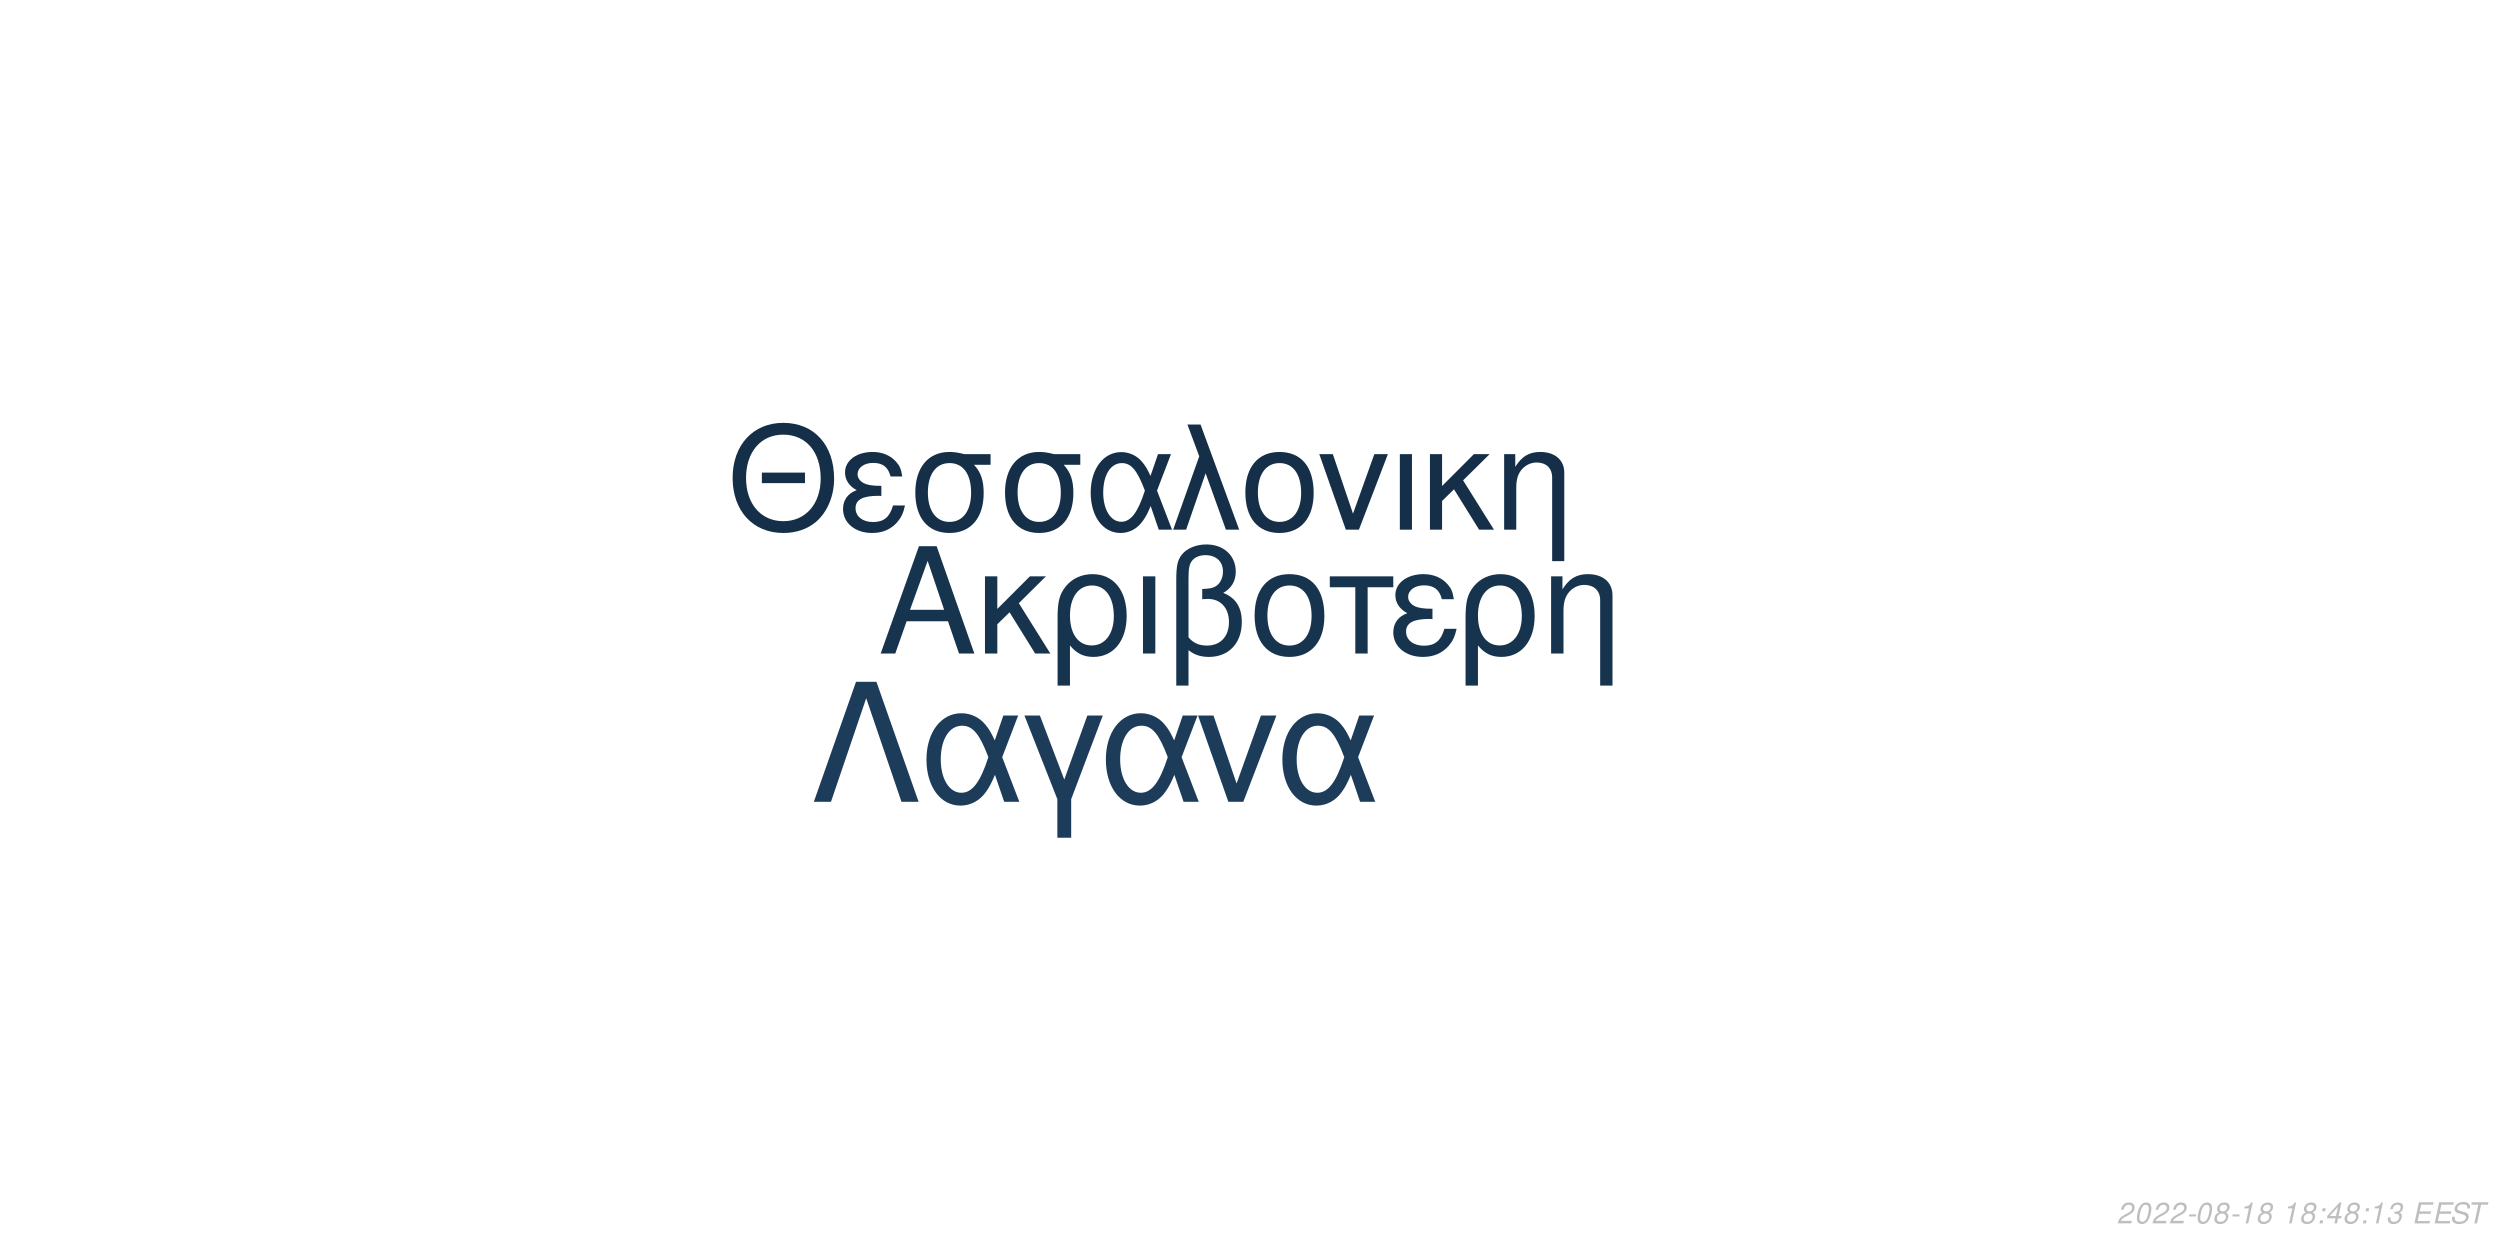
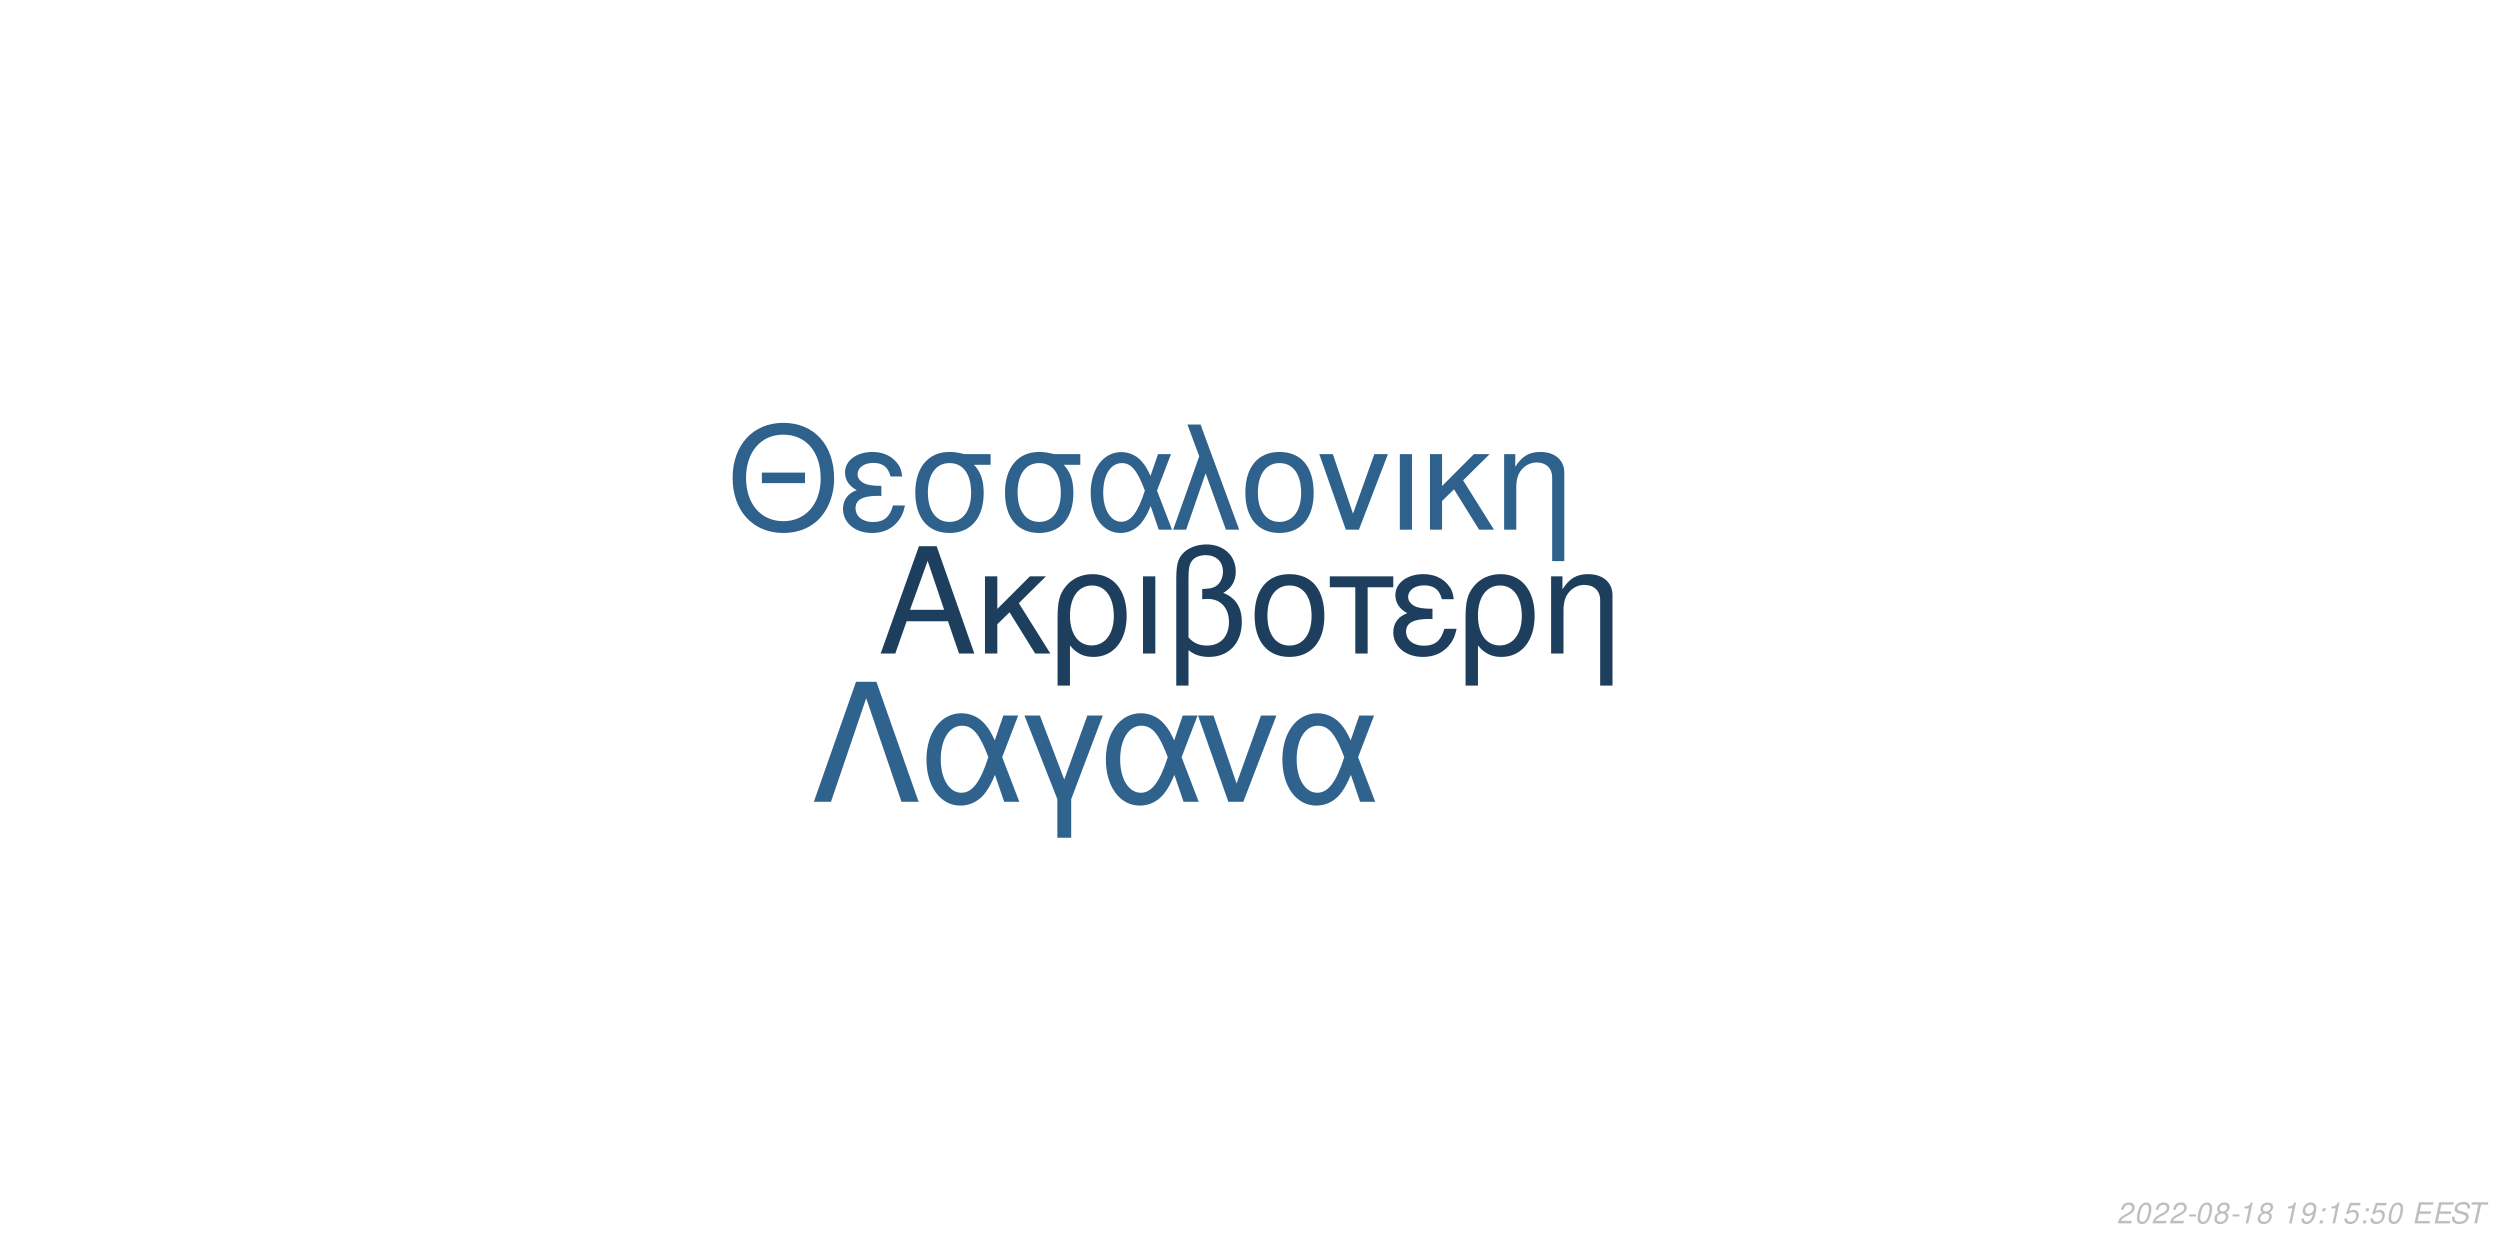
<svg xmlns="http://www.w3.org/2000/svg" xmlns:xlink="http://www.w3.org/1999/xlink" width="864pt" height="432pt" viewBox="0 0 864 432" version="1.1">
  <defs>
    <g>
      <symbol overflow="visible" id="glyph0-0">
        <path style="stroke:none;" d="" />
      </symbol>
      <symbol overflow="visible" id="glyph0-1">
        <path style="stroke:none;" d="M 24.125 -11.141 L 27.938 0 L 33.234 0 L 20.203 -37.094 L 14.094 -37.094 L 0.859 0 L 5.906 0 L 9.828 -11.141 Z M 22.797 -15.109 L 11 -15.109 L 17.094 -32.016 Z M 22.797 -15.109 " />
      </symbol>
      <symbol overflow="visible" id="glyph0-2">
        <path style="stroke:none;" d="M 7.172 -15.422 L 7.172 -26.672 L 2.906 -26.672 L 2.906 0 L 7.172 0 L 7.172 -10.125 L 11.406 -14.25 L 20.25 0 L 25.5 0 L 14.609 -17.406 L 23.969 -26.672 L 18.422 -26.672 Z M 7.172 -15.422 " />
      </symbol>
      <symbol overflow="visible" id="glyph0-3">
        <path style="stroke:none;" d="M 3 11.094 L 7.281 11.094 L 7.281 -2.797 C 9.516 -0.047 11.953 1.172 15.375 1.172 C 22.344 1.172 26.875 -4.422 26.875 -13.031 C 26.875 -21.891 22.297 -27.438 15.062 -27.438 C 11.297 -27.438 7.984 -25.906 5.797 -23.156 C 3.672 -20.516 3 -17.969 3 -12.359 Z M 14.906 -23.516 C 19.547 -23.516 22.438 -19.438 22.438 -12.922 C 22.438 -6.812 19.391 -2.797 14.812 -2.797 C 10.172 -2.797 7.281 -6.766 7.281 -13.125 C 7.281 -19.484 10.234 -23.516 14.906 -23.516 Z M 14.906 -23.516 " />
      </symbol>
      <symbol overflow="visible" id="glyph0-4">
        <path style="stroke:none;" d="M 3.516 0 L 7.781 0 L 7.781 -26.672 L 3.516 -26.672 Z M 3.516 0 " />
      </symbol>
      <symbol overflow="visible" id="glyph0-5">
        <path style="stroke:none;" d="M 4.016 11.094 L 8.25 11.094 L 8.25 -1.172 C 10.172 0.406 12.422 1.172 15.312 1.172 C 22.188 1.172 26.672 -3.609 26.672 -10.891 C 26.672 -15.984 24.578 -19.234 20.25 -20.969 C 23.109 -22.547 24.578 -25.031 24.578 -28.344 C 24.578 -33.844 20.406 -37.703 14.453 -37.703 C 10.938 -37.703 7.734 -36.391 6 -34.25 C 4.484 -32.422 4.016 -30.328 4.016 -25.391 Z M 8.25 -25.656 C 8.25 -29.359 8.5 -30.844 9.469 -32.062 C 10.375 -33.281 12.156 -34 14.094 -34 C 17.812 -34 20.156 -31.812 20.156 -28.297 C 20.156 -25.953 18.984 -23.812 17.297 -23.047 C 16.281 -22.547 15.469 -22.438 12.984 -22.297 L 12.984 -18.781 C 13.734 -18.828 14.344 -18.875 14.969 -18.875 C 19.344 -18.875 22.234 -15.719 22.234 -10.891 C 22.234 -5.906 19.281 -2.75 14.656 -2.75 C 11.953 -2.75 9.922 -3.609 8.25 -5.594 Z M 8.25 -25.656 " />
      </symbol>
      <symbol overflow="visible" id="glyph0-6">
        <path style="stroke:none;" d="M 14.094 -27.438 C 6.562 -27.438 2.094 -22.094 2.094 -13.125 C 2.094 -4.125 6.562 1.172 14.141 1.172 C 21.672 1.172 26.203 -4.172 26.203 -12.922 C 26.203 -22.188 21.828 -27.438 14.094 -27.438 Z M 14.141 -23.516 C 18.938 -23.516 21.781 -19.594 21.781 -12.984 C 21.781 -6.672 18.828 -2.75 14.141 -2.75 C 9.422 -2.75 6.516 -6.672 6.516 -13.125 C 6.516 -19.594 9.422 -23.516 14.141 -23.516 Z M 14.141 -23.516 " />
      </symbol>
      <symbol overflow="visible" id="glyph0-7">
        <path style="stroke:none;" d="M 7.891 0 L 12.156 0 L 12.156 -22.906 L 21.016 -22.906 L 21.016 -26.672 L -0.922 -26.672 L -0.922 -22.906 L 7.891 -22.906 Z M 7.891 0 " />
      </symbol>
      <symbol overflow="visible" id="glyph0-8">
        <path style="stroke:none;" d="M 14.562 -15.469 C 11.344 -15.469 9.562 -15.781 8.297 -16.438 C 6.922 -17.203 6.156 -18.328 6.156 -19.547 C 6.156 -21.891 8.453 -23.562 11.656 -23.562 C 15.062 -23.562 16.953 -22.094 17.812 -18.781 L 21.938 -18.781 C 21.578 -21.266 21.062 -22.5 19.797 -23.922 C 17.812 -26.203 14.906 -27.438 11.453 -27.438 C 5.797 -27.438 1.734 -24.375 1.734 -20.203 C 1.734 -17.609 3.156 -15.375 5.859 -13.938 C 2.797 -12.875 1.016 -10.484 1.016 -7.328 C 1.016 -2.391 5.297 1.172 11.25 1.172 C 14.969 1.172 17.906 -0.109 20.156 -2.641 C 21.578 -4.328 22.297 -5.797 22.906 -8.547 L 18.672 -8.547 C 17.5 -4.422 15.422 -2.703 11.609 -2.703 C 7.938 -2.703 5.438 -4.688 5.438 -7.578 C 5.438 -10.578 7.938 -11.953 13.484 -11.953 C 13.641 -11.953 14.094 -11.953 14.562 -11.906 Z M 14.562 -15.469 " />
      </symbol>
      <symbol overflow="visible" id="glyph0-9">
        <path style="stroke:none;" d="M 3.562 -26.672 L 3.562 0 L 7.844 0 L 7.844 -14.703 C 7.844 -17.906 8.5 -19.891 10.031 -21.531 C 11.406 -22.953 13.188 -23.719 15.062 -23.719 C 18.375 -23.719 20.516 -21.672 20.516 -18.469 L 20.516 11.094 L 24.781 11.094 L 24.781 -20.156 C 24.781 -24.578 21.469 -27.438 16.328 -27.438 C 12.359 -27.438 9.828 -25.906 7.484 -22.188 L 7.484 -26.672 Z M 3.562 -26.672 " />
      </symbol>
      <symbol overflow="visible" id="glyph1-0">
        <path style="stroke:none;" d="" />
      </symbol>
      <symbol overflow="visible" id="glyph1-1">
        <path style="stroke:none;" d="M 26.859 -19.734 L 11.953 -19.734 L 11.953 -16.094 L 26.859 -16.094 Z M 19.328 -36.922 C 8.922 -36.922 1.844 -29.25 1.844 -17.891 C 1.844 -6.484 8.875 1.141 19.391 1.141 C 23.812 1.141 27.703 -0.203 30.641 -2.688 C 34.578 -6.031 36.922 -11.656 36.922 -17.594 C 36.922 -29.297 30 -36.922 19.328 -36.922 Z M 19.328 -32.844 C 27.203 -32.844 32.281 -26.906 32.281 -17.688 C 32.281 -8.922 27.062 -2.938 19.391 -2.938 C 11.609 -2.938 6.484 -8.922 6.484 -17.891 C 6.484 -26.859 11.609 -32.844 19.328 -32.844 Z M 19.328 -32.844 " />
      </symbol>
      <symbol overflow="visible" id="glyph1-2">
        <path style="stroke:none;" d="M 14.25 -15.141 C 11.109 -15.141 9.375 -15.453 8.125 -16.094 C 6.781 -16.844 6.031 -17.938 6.031 -19.141 C 6.031 -21.422 8.266 -23.078 11.406 -23.078 C 14.75 -23.078 16.594 -21.625 17.438 -18.391 L 21.469 -18.391 C 21.125 -20.828 20.625 -22.031 19.391 -23.422 C 17.438 -25.656 14.594 -26.859 11.219 -26.859 C 5.688 -26.859 1.688 -23.875 1.688 -19.781 C 1.688 -17.234 3.094 -15.047 5.734 -13.656 C 2.734 -12.609 1 -10.266 1 -7.172 C 1 -2.344 5.188 1.141 11.016 1.141 C 14.656 1.141 17.547 -0.094 19.734 -2.594 C 21.125 -4.234 21.828 -5.688 22.422 -8.375 L 18.281 -8.375 C 17.141 -4.328 15.094 -2.641 11.359 -2.641 C 7.766 -2.641 5.328 -4.578 5.328 -7.422 C 5.328 -10.359 7.766 -11.703 13.203 -11.703 C 13.359 -11.703 13.797 -11.703 14.25 -11.656 Z M 14.25 -15.141 " />
      </symbol>
      <symbol overflow="visible" id="glyph1-3">
        <path style="stroke:none;" d="M 29 -26.109 L 19.938 -26.109 C 17.594 -26.703 16.438 -26.859 14.703 -26.859 C 7.469 -26.859 2.984 -21.469 2.984 -12.859 C 2.984 -4.031 7.375 1.141 14.797 1.141 C 22.172 1.141 26.609 -4.078 26.609 -12.656 C 26.609 -17.047 25.656 -19.828 23.266 -22.422 L 29 -22.422 Z M 14.797 -23.016 C 19.531 -23.016 22.266 -19.234 22.266 -12.75 C 22.266 -6.531 19.438 -2.688 14.797 -2.688 C 10.172 -2.688 7.328 -6.531 7.328 -12.859 C 7.328 -19.188 10.172 -23.016 14.797 -23.016 Z M 14.797 -23.016 " />
      </symbol>
      <symbol overflow="visible" id="glyph1-4">
        <path style="stroke:none;" d="M 29.344 -26.109 L 24.859 -26.109 L 22.266 -18.578 C 21.125 -21.031 20.484 -22.125 19.328 -23.469 C 17.547 -25.609 14.906 -26.812 12.156 -26.812 C 5.984 -26.812 1.594 -20.984 1.594 -12.812 C 1.594 -4.578 5.828 1.141 11.906 1.141 C 14.953 1.141 17.734 -0.344 19.625 -3.047 C 20.672 -4.531 21.281 -5.688 22.328 -8.172 L 25.109 0 L 29.703 0 L 24.516 -13.5 Z M 20.328 -13.5 C 17.891 -5.922 15.453 -2.734 12.156 -2.734 C 8.516 -2.734 5.922 -6.922 5.922 -12.812 C 5.922 -18.938 8.516 -23.016 12.359 -23.016 C 15.594 -23.016 17.688 -20.531 20.328 -13.5 Z M 20.328 -13.5 " />
      </symbol>
      <symbol overflow="visible" id="glyph1-5">
        <path style="stroke:none;" d="M 1.094 0 L 5.578 0 L 12.312 -19.484 L 19.328 0 L 23.922 0 L 10.562 -36.328 L 6.031 -36.328 L 10.109 -25.359 Z M 1.094 0 " />
      </symbol>
      <symbol overflow="visible" id="glyph1-6">
        <path style="stroke:none;" d="M 13.797 -26.859 C 6.422 -26.859 2.047 -21.625 2.047 -12.859 C 2.047 -4.031 6.422 1.141 13.859 1.141 C 21.234 1.141 25.656 -4.078 25.656 -12.656 C 25.656 -21.719 21.375 -26.859 13.797 -26.859 Z M 13.859 -23.016 C 18.531 -23.016 21.328 -19.188 21.328 -12.703 C 21.328 -6.531 18.438 -2.688 13.859 -2.688 C 9.219 -2.688 6.375 -6.531 6.375 -12.859 C 6.375 -19.188 9.219 -23.016 13.859 -23.016 Z M 13.859 -23.016 " />
      </symbol>
      <symbol overflow="visible" id="glyph1-7">
        <path style="stroke:none;" d="M 14.297 0 L 24.312 -26.109 L 19.625 -26.109 L 12.25 -5.531 L 5.281 -26.109 L 0.594 -26.109 L 9.766 0 Z M 14.297 0 " />
      </symbol>
      <symbol overflow="visible" id="glyph1-8">
        <path style="stroke:none;" d="M 3.438 0 L 7.625 0 L 7.625 -26.109 L 3.438 -26.109 Z M 3.438 0 " />
      </symbol>
      <symbol overflow="visible" id="glyph1-9">
        <path style="stroke:none;" d="M 7.031 -15.094 L 7.031 -26.109 L 2.844 -26.109 L 2.844 0 L 7.031 0 L 7.031 -9.922 L 11.156 -13.953 L 19.828 0 L 24.969 0 L 14.297 -17.047 L 23.469 -26.109 L 18.031 -26.109 Z M 7.031 -15.094 " />
      </symbol>
      <symbol overflow="visible" id="glyph1-10">
        <path style="stroke:none;" d="M 3.484 -26.109 L 3.484 0 L 7.672 0 L 7.672 -14.406 C 7.672 -17.547 8.328 -19.484 9.812 -21.078 C 11.156 -22.469 12.906 -23.219 14.75 -23.219 C 17.984 -23.219 20.078 -21.234 20.078 -18.094 L 20.078 10.859 L 24.266 10.859 L 24.266 -19.734 C 24.266 -24.062 21.031 -26.859 16 -26.859 C 12.109 -26.859 9.609 -25.359 7.328 -21.719 L 7.328 -26.109 Z M 3.484 -26.109 " />
      </symbol>
      <symbol overflow="visible" id="glyph2-0">
        <path style="stroke:none;" d="" />
      </symbol>
      <symbol overflow="visible" id="glyph2-1">
        <path style="stroke:none;" d="M 22.531 -41.484 L 15.484 -41.484 L 0.906 0 L 6.828 0 L 19 -35.797 L 31.188 0 L 37.109 0 Z M 22.531 -41.484 " />
      </symbol>
      <symbol overflow="visible" id="glyph2-2">
        <path style="stroke:none;" d="M 33.516 -29.812 L 28.391 -29.812 L 25.438 -21.219 C 24.125 -24.016 23.391 -25.266 22.078 -26.797 C 20.031 -29.25 17.016 -30.609 13.891 -30.609 C 6.828 -30.609 1.828 -23.953 1.828 -14.625 C 1.828 -5.234 6.656 1.312 13.594 1.312 C 17.078 1.312 20.266 -0.391 22.422 -3.469 C 23.609 -5.172 24.297 -6.484 25.5 -9.328 L 28.688 0 L 33.922 0 L 28 -15.422 Z M 23.219 -15.422 C 20.422 -6.766 17.641 -3.125 13.891 -3.125 C 9.734 -3.125 6.766 -7.906 6.766 -14.625 C 6.766 -21.625 9.734 -26.297 14.109 -26.297 C 17.812 -26.297 20.203 -23.453 23.219 -15.422 Z M 23.219 -15.422 " />
      </symbol>
      <symbol overflow="visible" id="glyph2-3">
        <path style="stroke:none;" d="M 12.062 12.406 L 16.844 12.406 L 16.844 -0.906 L 27.766 -29.812 L 22.422 -29.812 L 14.453 -7.688 L 6.031 -29.812 L 0.688 -29.812 L 12.062 -0.906 Z M 12.062 12.406 " />
      </symbol>
      <symbol overflow="visible" id="glyph2-4">
        <path style="stroke:none;" d="M 16.328 0 L 27.766 -29.812 L 22.422 -29.812 L 14 -6.312 L 6.031 -29.812 L 0.688 -29.812 L 11.156 0 Z M 16.328 0 " />
      </symbol>
      <symbol overflow="visible" id="glyph3-0">
        <path style="stroke:none;" d="" />
      </symbol>
      <symbol overflow="visible" id="glyph3-1">
        <path style="stroke:none;" d="M 5.234 -0.875 L 1.469 -0.875 C 1.641 -1.375 2.203 -1.891 3.109 -2.344 L 4.234 -2.938 C 5.562 -3.625 6.219 -4.469 6.219 -5.484 C 6.219 -5.938 6.062 -6.359 5.797 -6.656 C 5.469 -7.047 4.984 -7.234 4.312 -7.234 C 2.766 -7.234 1.891 -6.453 1.484 -4.734 L 2.375 -4.734 C 2.484 -5.188 2.609 -5.484 2.797 -5.75 C 3.094 -6.203 3.609 -6.453 4.188 -6.453 C 4.891 -6.453 5.344 -6.031 5.344 -5.375 C 5.344 -4.703 4.859 -4.094 4.016 -3.656 L 2.984 -3.125 C 1.234 -2.188 0.797 -1.656 0.344 -0.016 L 5.047 -0.016 Z M 5.234 -0.875 " />
      </symbol>
      <symbol overflow="visible" id="glyph3-2">
        <path style="stroke:none;" d="M 4.203 -7.234 C 3.375 -7.234 2.688 -6.812 2.125 -5.984 C 1.484 -5.047 0.984 -3.188 0.984 -1.734 C 0.984 -1.109 1.172 -0.562 1.484 -0.266 C 1.797 0.047 2.281 0.234 2.766 0.234 C 3.625 0.234 4.281 -0.156 4.859 -1.016 C 5.516 -1.953 6 -3.797 6 -5.266 C 6 -6.5 5.328 -7.234 4.203 -7.234 Z M 4.094 -6.453 C 4.734 -6.453 5.125 -5.984 5.125 -5.156 C 5.125 -4.203 4.781 -2.625 4.406 -1.812 C 3.984 -0.938 3.516 -0.547 2.875 -0.547 C 2.25 -0.547 1.875 -1.031 1.875 -1.828 C 1.875 -2.797 2.203 -4.344 2.594 -5.203 C 2.984 -6.047 3.453 -6.453 4.094 -6.453 Z M 4.094 -6.453 " />
      </symbol>
      <symbol overflow="visible" id="glyph3-3">
        <path style="stroke:none;" d="M 3.516 -3.125 L 1.125 -3.125 L 0.969 -2.406 L 3.359 -2.406 Z M 3.516 -3.125 " />
      </symbol>
      <symbol overflow="visible" id="glyph3-4">
        <path style="stroke:none;" d="M 4.766 -3.797 C 5.078 -3.969 5.234 -4.078 5.438 -4.234 C 5.812 -4.594 6.062 -5.172 6.062 -5.734 C 6.062 -6.625 5.344 -7.234 4.266 -7.234 C 2.812 -7.234 1.703 -6.219 1.703 -4.875 C 1.703 -4.406 1.875 -4.125 2.359 -3.812 C 1.297 -3.312 0.75 -2.516 0.75 -1.469 C 0.75 -0.438 1.547 0.234 2.812 0.234 C 3.656 0.234 4.359 -0.094 4.938 -0.734 C 5.359 -1.234 5.609 -1.859 5.609 -2.438 C 5.609 -3.047 5.312 -3.516 4.766 -3.797 Z M 4.109 -6.453 C 4.797 -6.453 5.188 -6.125 5.188 -5.578 C 5.188 -5.266 5.062 -4.922 4.859 -4.672 C 4.562 -4.312 4.188 -4.156 3.656 -4.156 C 2.984 -4.156 2.594 -4.453 2.594 -4.984 C 2.594 -5.859 3.203 -6.453 4.109 -6.453 Z M 3.453 -3.406 C 4.234 -3.406 4.734 -2.984 4.734 -2.312 C 4.734 -1.312 3.922 -0.547 2.875 -0.547 C 2.125 -0.547 1.625 -0.969 1.625 -1.625 C 1.625 -2.609 2.438 -3.406 3.453 -3.406 Z M 3.453 -3.406 " />
      </symbol>
      <symbol overflow="visible" id="glyph3-5">
        <path style="stroke:none;" d="M 3.703 -5.188 L 2.594 0 L 3.469 0 L 5.016 -7.234 L 4.438 -7.234 C 3.906 -6.156 3.688 -6.016 2.234 -5.812 L 2.109 -5.188 Z M 3.703 -5.188 " />
      </symbol>
      <symbol overflow="visible" id="glyph3-6">
        <path style="stroke:none;" d="" />
      </symbol>
      <symbol overflow="visible" id="glyph3-7">
+         <path style="stroke:none;" d="M 0.844 -1.656 C 0.844 -1.547 0.844 -1.438 0.844 -1.375 C 0.844 -0.406 1.531 0.234 2.578 0.234 C 3.203 0.234 3.766 0.016 4.297 -0.438 C 4.938 -1 5.312 -1.656 5.594 -2.719 C 5.844 -3.672 6.016 -4.766 6.016 -5.375 C 6.016 -5.844 5.844 -6.328 5.547 -6.656 C 5.203 -7.031 4.703 -7.234 4.062 -7.234 C 2.516 -7.234 1.297 -5.938 1.297 -4.266 C 1.297 -3.203 1.984 -2.547 3.047 -2.547 C 3.484 -2.547 3.953 -2.672 4.281 -2.891 C 4.406 -2.984 4.547 -3.078 4.828 -3.344 C 4.438 -1.484 3.703 -0.547 2.703 -0.547 C 2.109 -0.547 1.719 -0.938 1.719 -1.547 L 1.719 -1.656 Z M 3.953 -6.453 C 4.625 -6.453 5.141 -5.953 5.141 -5.281 C 5.141 -4.188 4.312 -3.312 3.297 -3.312 C 2.594 -3.312 2.172 -3.734 2.172 -4.453 C 2.172 -5.562 2.984 -6.453 3.953 -6.453 Z M 3.953 -6.453 " />
+       </symbol>
+       <symbol overflow="visible" id="glyph3-8">
        <path style="stroke:none;" d="M 2.359 -1.031 L 1.312 -1.031 L 1.094 0 L 2.141 0 Z M 3.266 -5.234 L 2.219 -5.234 L 2 -4.203 L 3.047 -4.203 Z M 3.266 -5.234 " />
      </symbol>
-       <symbol overflow="visible" id="glyph3-8">
-         <path style="stroke:none;" d="M 3.625 -1.75 L 3.266 0 L 4.141 0 L 4.516 -1.75 L 5.562 -1.75 L 5.734 -2.531 L 4.688 -2.531 L 5.688 -7.234 L 5.016 -7.234 L 0.844 -2.672 L 0.641 -1.75 Z M 3.797 -2.531 L 1.594 -2.531 L 4.469 -5.703 Z M 3.797 -2.531 " />
-       </symbol>
      <symbol overflow="visible" id="glyph3-9">
-         <path style="stroke:none;" d="M 2.922 -3.312 C 3.125 -3.344 3.234 -3.344 3.375 -3.344 C 4.203 -3.344 4.688 -3 4.688 -2.406 C 4.688 -1.312 3.906 -0.547 2.781 -0.547 C 2.047 -0.547 1.594 -0.938 1.594 -1.562 C 1.594 -1.719 1.609 -1.844 1.656 -2.094 L 0.766 -2.094 C 0.734 -1.797 0.719 -1.641 0.719 -1.469 C 0.719 -0.375 1.406 0.234 2.641 0.234 C 3.547 0.234 4.297 -0.078 4.812 -0.656 C 5.266 -1.156 5.562 -1.875 5.562 -2.547 C 5.562 -3.125 5.344 -3.453 4.797 -3.734 C 5.641 -4.234 6.016 -4.844 6.016 -5.734 C 6.016 -6.656 5.312 -7.234 4.203 -7.234 C 3.375 -7.234 2.672 -6.938 2.188 -6.375 C 1.891 -6.031 1.703 -5.641 1.516 -4.906 L 2.391 -4.906 C 2.5 -5.359 2.594 -5.594 2.734 -5.812 C 3.047 -6.234 3.516 -6.453 4.078 -6.453 C 4.734 -6.453 5.141 -6.125 5.141 -5.578 C 5.141 -5.188 5.016 -4.797 4.797 -4.547 C 4.516 -4.234 4 -4.062 3.266 -4.062 L 3.078 -4.062 Z M 2.922 -3.312 " />
+         <path style="stroke:none;" d="M 6.297 -7.094 L 2.594 -7.094 L 1.234 -3.234 L 2.047 -3.234 C 2.656 -3.766 2.938 -3.906 3.531 -3.906 C 4.328 -3.906 4.797 -3.453 4.797 -2.688 C 4.797 -1.438 3.969 -0.547 2.828 -0.547 C 2.031 -0.547 1.609 -0.938 1.578 -1.734 L 0.703 -1.734 L 0.703 -1.516 C 0.703 -0.938 0.844 -0.547 1.188 -0.266 C 1.562 0.062 2.078 0.234 2.703 0.234 C 3.656 0.234 4.391 -0.156 4.984 -0.922 C 5.422 -1.5 5.672 -2.234 5.672 -2.953 C 5.672 -4 4.938 -4.672 3.812 -4.672 C 3.328 -4.672 2.906 -4.547 2.406 -4.234 L 3.109 -6.219 L 6.109 -6.219 Z M 6.297 -7.094 " />
      </symbol>
      <symbol overflow="visible" id="glyph3-10">
        <path style="stroke:none;" d="M 2.547 -3.312 L 6.5 -3.312 L 6.688 -4.141 L 2.719 -4.141 L 3.219 -6.469 L 7.344 -6.469 L 7.516 -7.297 L 2.453 -7.297 L 0.906 0 L 6.125 0 L 6.297 -0.812 L 2.016 -0.812 Z M 2.547 -3.312 " />
      </symbol>
      <symbol overflow="visible" id="glyph3-11">
        <path style="stroke:none;" d="M 7.062 -5.156 C 7.125 -5.438 7.141 -5.562 7.141 -5.703 C 7.141 -6.156 6.938 -6.594 6.594 -6.891 C 6.188 -7.25 5.656 -7.406 4.875 -7.406 C 3.844 -7.406 3.047 -7.125 2.5 -6.562 C 2.094 -6.141 1.781 -5.438 1.781 -4.922 C 1.781 -4.297 2.219 -3.766 2.891 -3.562 L 4.594 -3.094 C 5.406 -2.859 5.734 -2.578 5.734 -2.094 C 5.734 -1.781 5.547 -1.406 5.266 -1.141 C 4.844 -0.766 4.266 -0.578 3.453 -0.578 C 2.328 -0.578 1.812 -0.984 1.812 -1.906 C 1.812 -2.047 1.812 -2.125 1.844 -2.312 L 0.984 -2.312 C 0.906 -2.062 0.891 -1.906 0.891 -1.688 C 0.891 -0.484 1.797 0.234 3.297 0.234 C 4.359 0.234 5.234 -0.062 5.812 -0.609 C 6.344 -1.078 6.688 -1.797 6.688 -2.375 C 6.688 -2.641 6.609 -2.906 6.453 -3.156 C 6.234 -3.5 5.938 -3.703 5.469 -3.828 L 3.75 -4.312 C 2.984 -4.547 2.734 -4.734 2.734 -5.188 C 2.734 -5.547 2.875 -5.844 3.188 -6.109 C 3.547 -6.438 4.031 -6.594 4.703 -6.594 C 5.266 -6.594 5.688 -6.484 5.906 -6.297 C 6.094 -6.125 6.219 -5.797 6.219 -5.516 C 6.219 -5.422 6.203 -5.344 6.188 -5.156 Z M 7.062 -5.156 " />
      </symbol>
      <symbol overflow="visible" id="glyph3-12">
        <path style="stroke:none;" d="M 4.938 -6.469 L 7.312 -6.469 L 7.484 -7.297 L 1.75 -7.297 L 1.578 -6.469 L 3.984 -6.469 L 2.609 0 L 3.547 0 Z M 4.938 -6.469 " />
      </symbol>
    </g>
  </defs>
  <g id="surface1">
    <rect x="0" y="0" width="864" height="432" style="fill:rgb(100%,100%,100%);fill-opacity:1;stroke:none;" />
-     <g style="fill:rgb(9.02%,20.392%,30.98%);fill-opacity:1;">
+     <g style="fill:rgb(11.373%,24.314%,36.471%);fill-opacity:1;">
      <use xlink:href="#glyph0-1" x="303.5" y="225.861" />
      <use xlink:href="#glyph0-2" x="337.5" y="225.861" />
      <use xlink:href="#glyph0-3" x="362.5" y="225.861" />
      <use xlink:href="#glyph0-4" x="391.5" y="225.861" />
      <use xlink:href="#glyph0-5" x="402.5" y="225.861" />
      <use xlink:href="#glyph0-6" x="431.5" y="225.861" />
      <use xlink:href="#glyph0-7" x="460.5" y="225.861" />
      <use xlink:href="#glyph0-8" x="480.5" y="225.861" />
      <use xlink:href="#glyph0-3" x="503.5" y="225.861" />
      <use xlink:href="#glyph0-9" x="532.5" y="225.861" />
    </g>
-     <g style="fill:rgb(8.235%,18.431%,28.235%);fill-opacity:1;">
+     <g style="fill:rgb(18.039%,38.039%,54.51%);fill-opacity:1;">
      <use xlink:href="#glyph1-1" x="251.348" y="183.058" />
      <use xlink:href="#glyph1-2" x="290.348" y="183.058" />
      <use xlink:href="#glyph1-3" x="313.348" y="183.058" />
      <use xlink:href="#glyph1-3" x="344.348" y="183.058" />
      <use xlink:href="#glyph1-4" x="375.348" y="183.058" />
      <use xlink:href="#glyph1-5" x="404.348" y="183.058" />
      <use xlink:href="#glyph1-6" x="428.348" y="183.058" />
      <use xlink:href="#glyph1-7" x="455.348" y="183.058" />
      <use xlink:href="#glyph1-8" x="480.348" y="183.058" />
      <use xlink:href="#glyph1-9" x="491.348" y="183.058" />
      <use xlink:href="#glyph1-10" x="516.348" y="183.058" />
    </g>
-     <g style="fill:rgb(10.98%,23.529%,35.294%);fill-opacity:1;">
+     <g style="fill:rgb(18.431%,38.431%,55.294%);fill-opacity:1;">
      <use xlink:href="#glyph2-1" x="280.359" y="277.105" />
      <use xlink:href="#glyph2-2" x="318.359" y="277.105" />
      <use xlink:href="#glyph2-3" x="353.359" y="277.105" />
      <use xlink:href="#glyph2-2" x="380.359" y="277.105" />
      <use xlink:href="#glyph2-4" x="413.359" y="277.105" />
      <use xlink:href="#glyph2-2" x="441.359" y="277.105" />
    </g>
    <g style="fill:rgb(74.51%,74.51%,74.51%);fill-opacity:1;">
      <use xlink:href="#glyph3-1" x="731.52" y="422.81" />
      <use xlink:href="#glyph3-2" x="737.52" y="422.81" />
      <use xlink:href="#glyph3-1" x="743.52" y="422.81" />
      <use xlink:href="#glyph3-1" x="749.52" y="422.81" />
      <use xlink:href="#glyph3-3" x="755.52" y="422.81" />
      <use xlink:href="#glyph3-2" x="758.52" y="422.81" />
      <use xlink:href="#glyph3-4" x="764.52" y="422.81" />
      <use xlink:href="#glyph3-3" x="770.52" y="422.81" />
      <use xlink:href="#glyph3-5" x="773.52" y="422.81" />
      <use xlink:href="#glyph3-4" x="779.52" y="422.81" />
      <use xlink:href="#glyph3-6" x="785.52" y="422.81" />
      <use xlink:href="#glyph3-5" x="788.52" y="422.81" />
-       <use xlink:href="#glyph3-4" x="794.52" y="422.81" />
-       <use xlink:href="#glyph3-7" x="800.52" y="422.81" />
-       <use xlink:href="#glyph3-8" x="803.52" y="422.81" />
-       <use xlink:href="#glyph3-4" x="809.52" y="422.81" />
-       <use xlink:href="#glyph3-7" x="815.52" y="422.81" />
-       <use xlink:href="#glyph3-5" x="818.52" y="422.81" />
-       <use xlink:href="#glyph3-9" x="824.52" y="422.81" />
+       <use xlink:href="#glyph3-7" x="794.52" y="422.81" />
+       <use xlink:href="#glyph3-8" x="800.52" y="422.81" />
+       <use xlink:href="#glyph3-5" x="803.52" y="422.81" />
+       <use xlink:href="#glyph3-9" x="809.52" y="422.81" />
+       <use xlink:href="#glyph3-8" x="815.52" y="422.81" />
+       <use xlink:href="#glyph3-9" x="818.52" y="422.81" />
+       <use xlink:href="#glyph3-2" x="824.52" y="422.81" />
      <use xlink:href="#glyph3-6" x="830.52" y="422.81" />
      <use xlink:href="#glyph3-10" x="833.52" y="422.81" />
      <use xlink:href="#glyph3-10" x="840.52" y="422.81" />
      <use xlink:href="#glyph3-11" x="846.52" y="422.81" />
      <use xlink:href="#glyph3-12" x="852.52" y="422.81" />
    </g>
  </g>
</svg>
